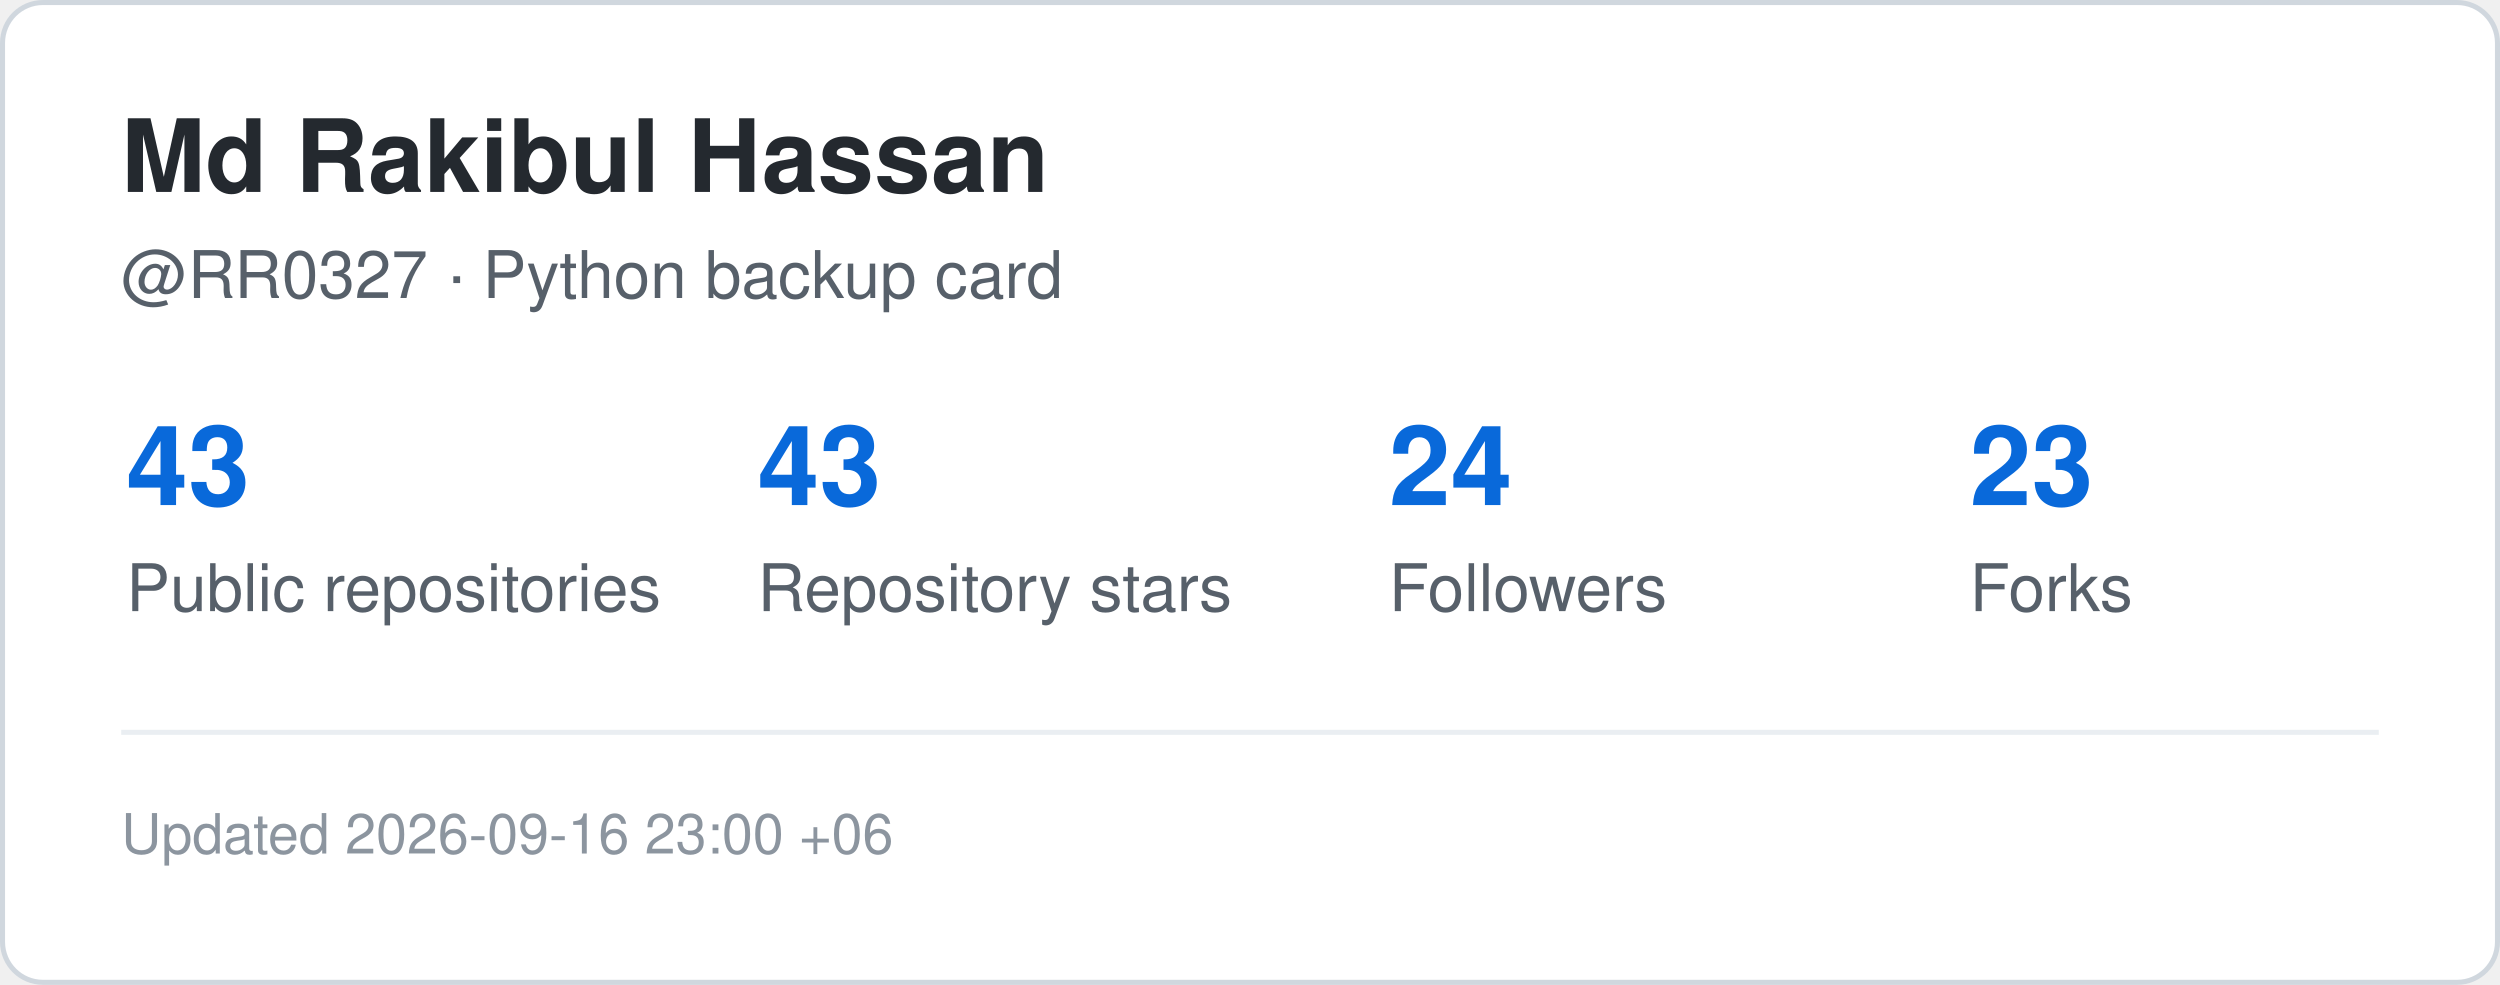
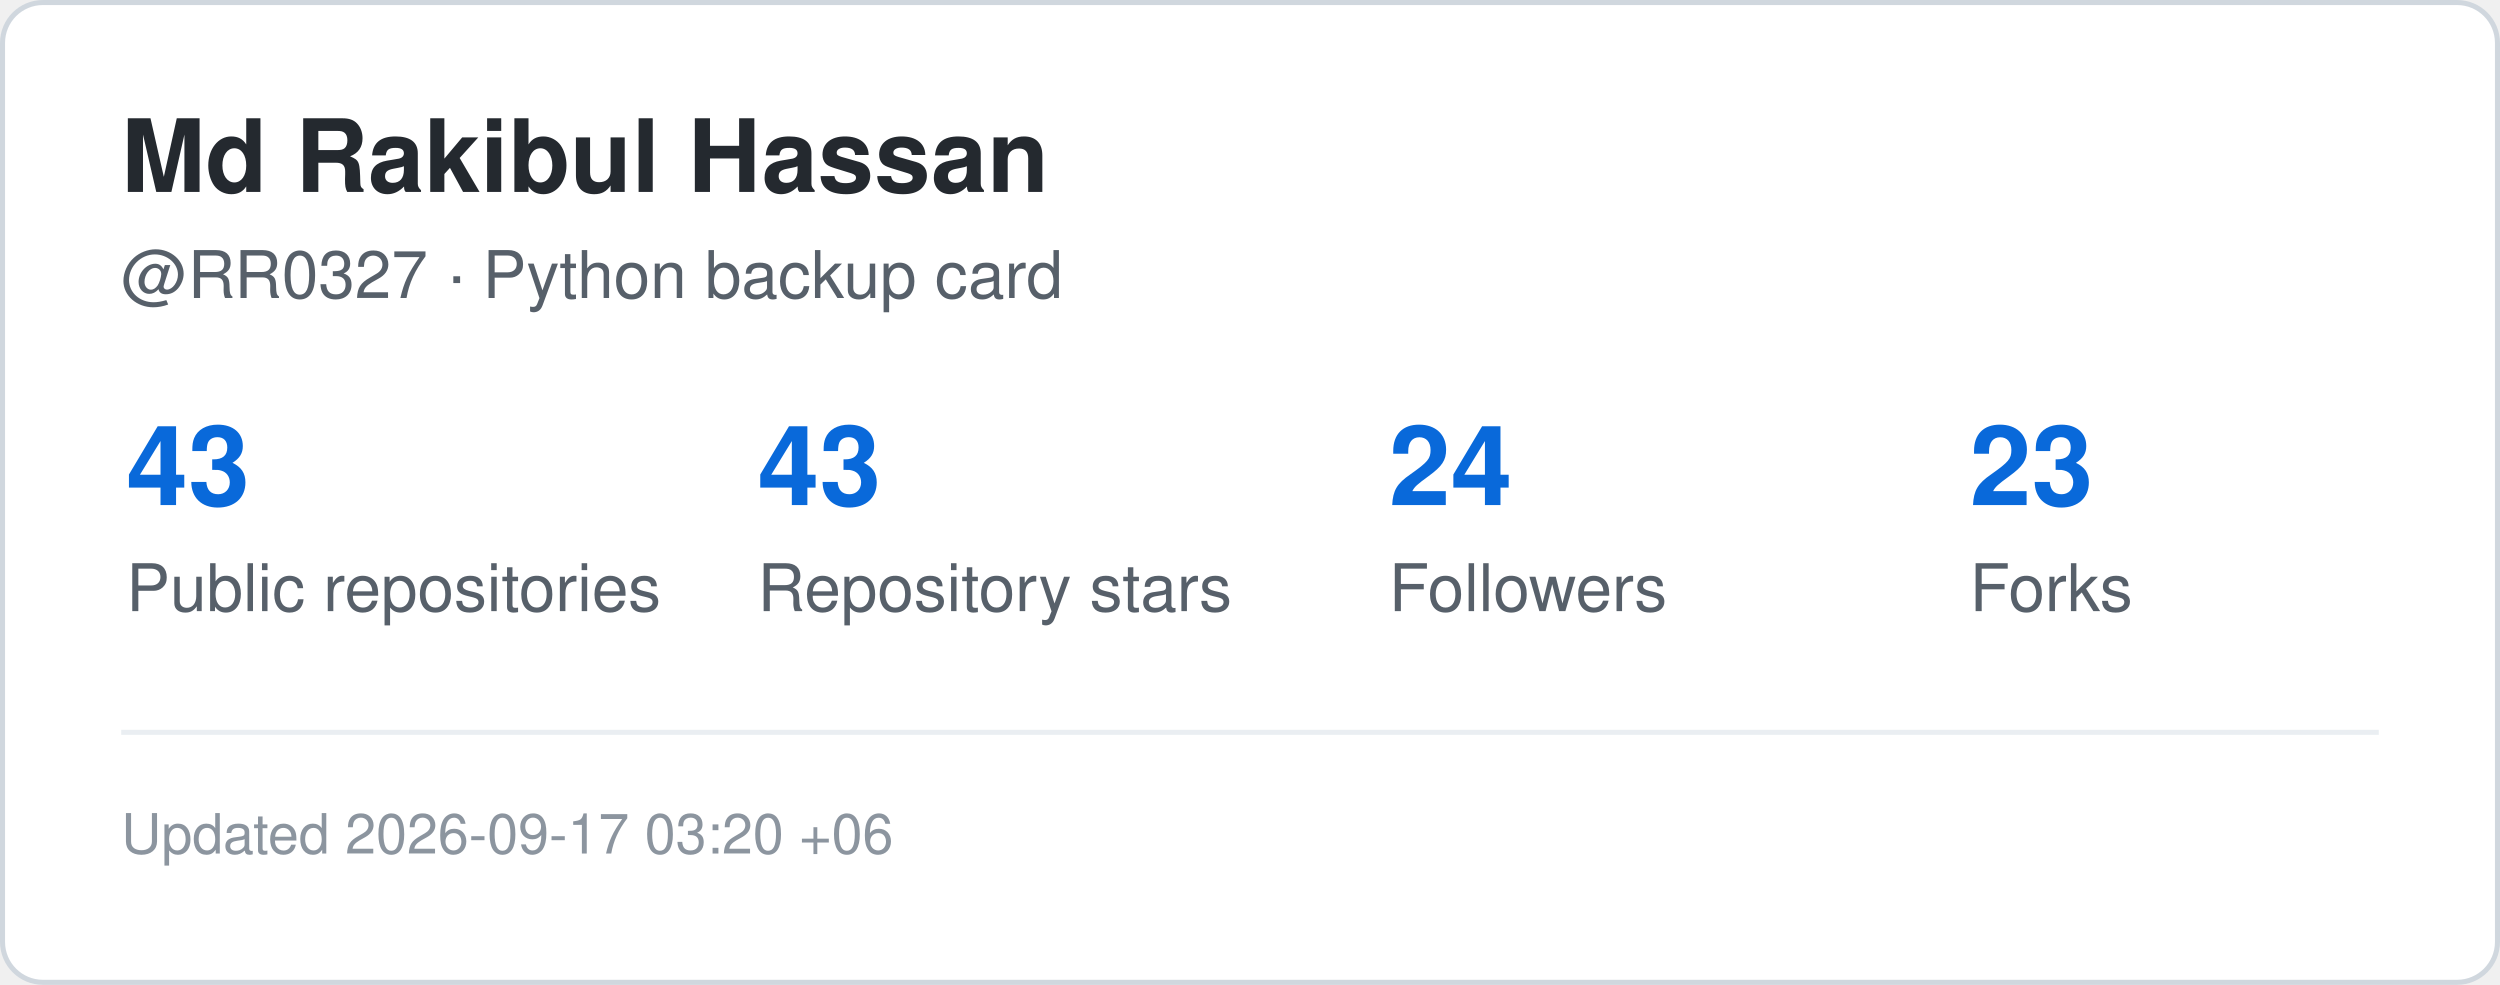
<svg xmlns="http://www.w3.org/2000/svg" width="495" height="195" viewBox="0 0 495 195" role="img" aria-label="GitHub statistics for RR0327">
  <rect x="0.5" y="0.5" width="494" height="194" rx="8" fill="#ffffff" stroke="#d0d7de" />
  <style>
    .title {
      font: 700 20px -apple-system,BlinkMacSystemFont,"Segoe UI",Helvetica,Arial,sans-serif;
      fill: #24292f;
    }
    .label {
      font: 500 13px -apple-system,BlinkMacSystemFont,"Segoe UI",Helvetica,Arial,sans-serif;
      fill: #57606a;
    }
    .value {
      font: 700 22px -apple-system,BlinkMacSystemFont,"Segoe UI",Helvetica,Arial,sans-serif;
      fill: #0969da;
    }
    .small {
      font: 400 11px -apple-system,BlinkMacSystemFont,"Segoe UI",Helvetica,Arial,sans-serif;
      fill: #8c959f;
    }
  </style>
  <text x="24" y="38" class="title">Md Rakibul Hassan</text>
  <text x="24" y="59" class="label">@RR0327 · Python backup card</text>
  <text x="25" y="100" class="value">43</text>
  <text x="25" y="121" class="label">Public repositories</text>
  <text x="150" y="100" class="value">43</text>
  <text x="150" y="121" class="label">Repository stars</text>
  <text x="275" y="100" class="value">24</text>
  <text x="275" y="121" class="label">Followers</text>
  <text x="390" y="100" class="value">23</text>
  <text x="390" y="121" class="label">Forks</text>
  <line x1="24" y1="145" x2="471" y2="145" stroke="#eaeef2" />
  <text x="24" y="169" class="small">
-     Updated 2026-09-16 23:00 +06
+     Updated 2026-09-17 03:20 +06
  </text>
</svg>
